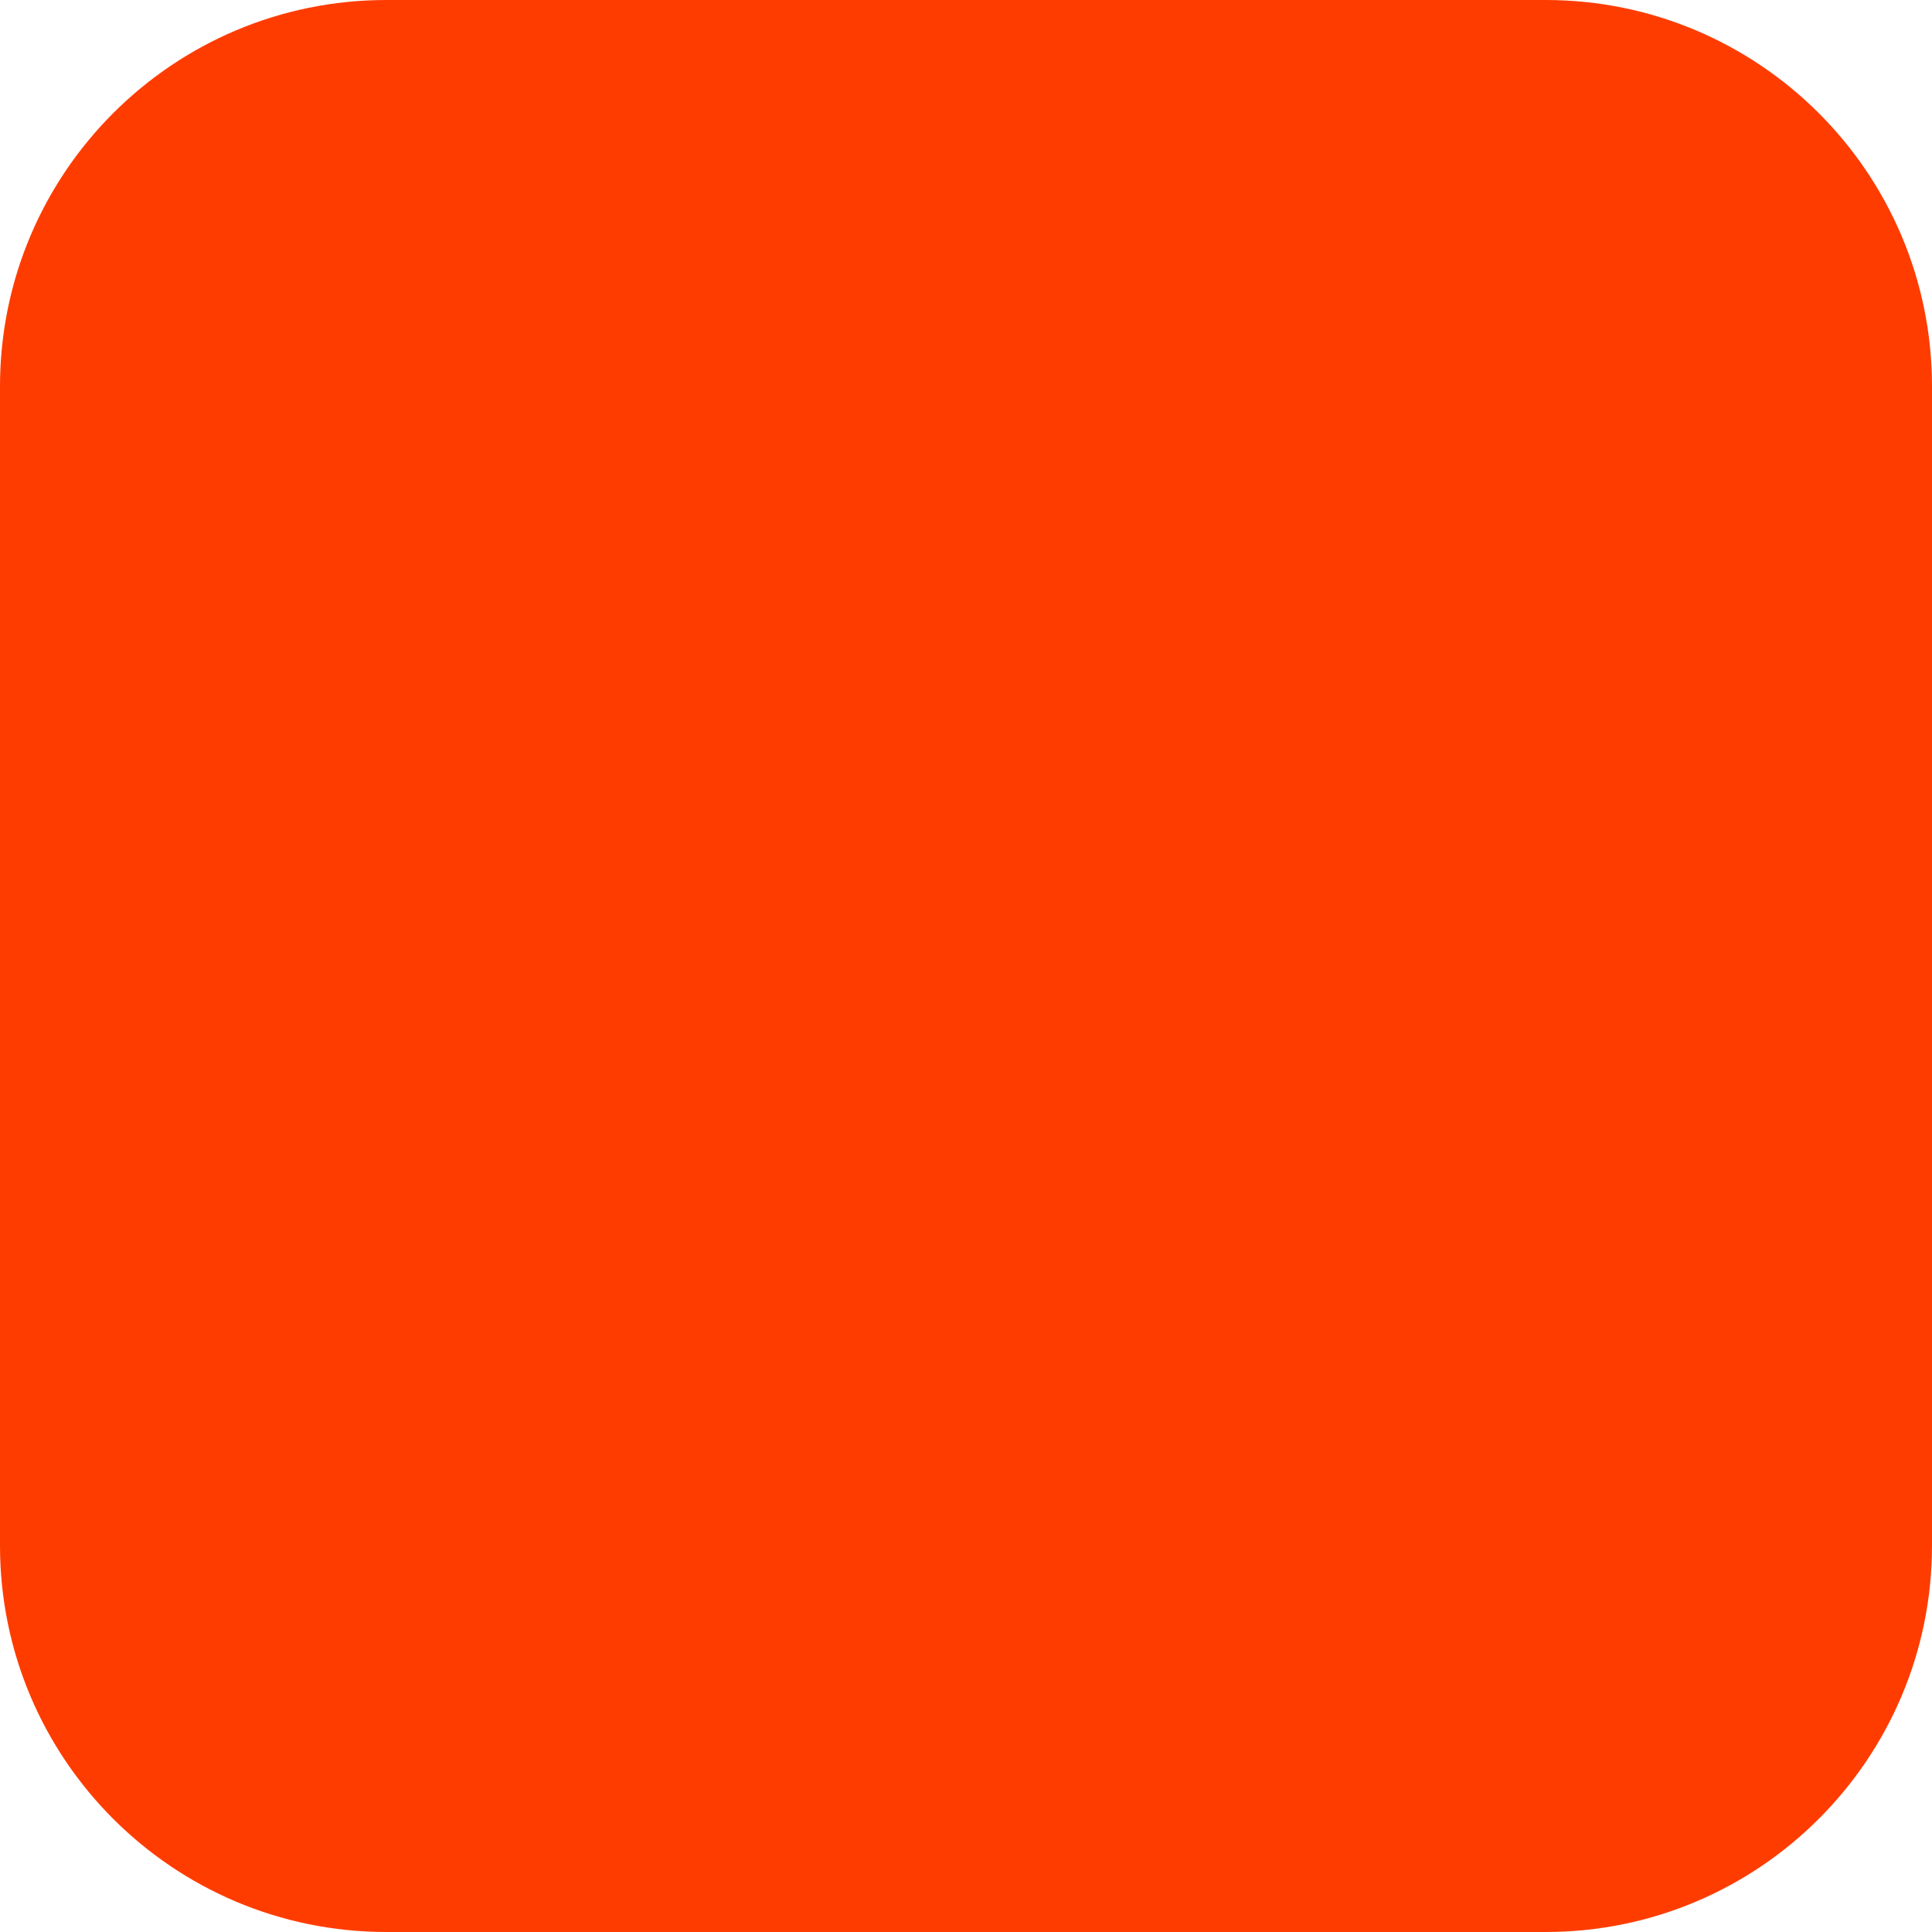
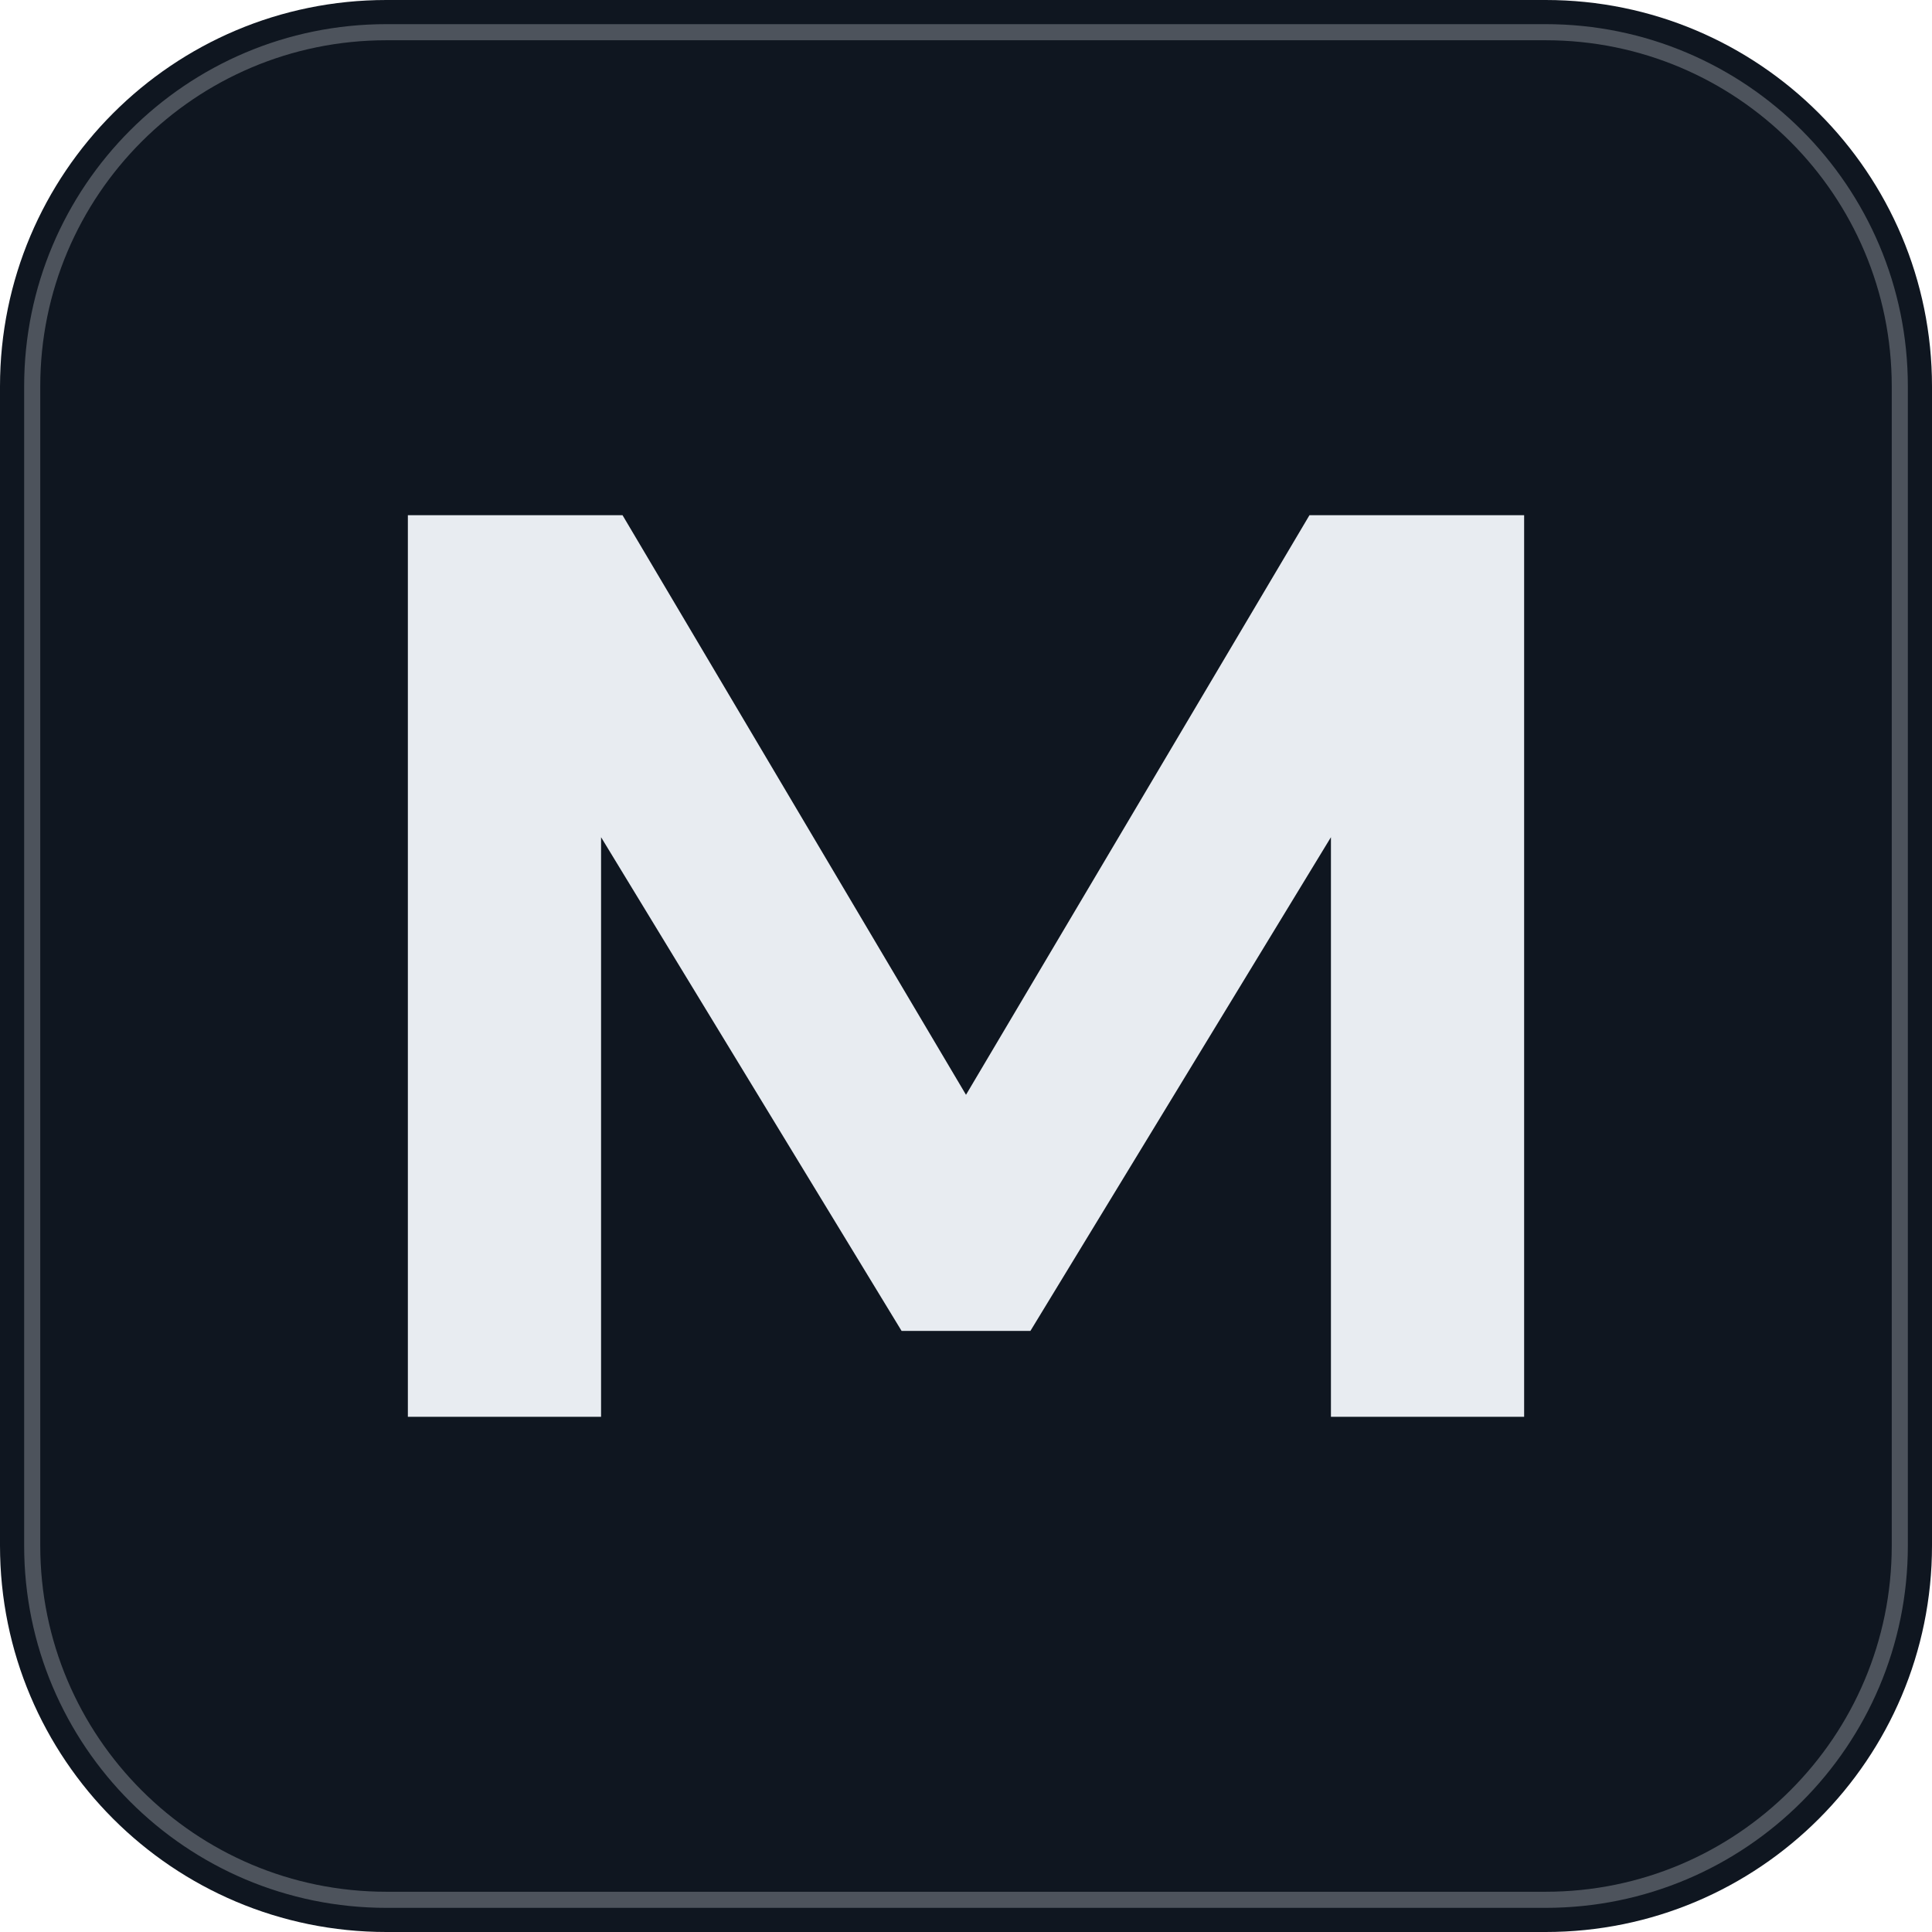
<svg xmlns="http://www.w3.org/2000/svg" width="180" height="180" viewBox="0 0 180 180" fill="none">
-   <rect width="180" height="180" rx="36" fill="#FF3C00" />
+   <rect width="180" height="180" rx="36" fill="#0F1620" />
+   <rect x="3" y="3" width="174" height="174" rx="33" fill="none" stroke="#C0C5CC" stroke-width="1.5" stroke-opacity="0.35" />
+   <path d="M38 132 V 48 H 58 L 90 102 L 122 48 H 142 V 132 H 124 V 78 L 96 124 H 84 L 56 78 V 132 Z" fill="#E8ECF1" />
</svg>
